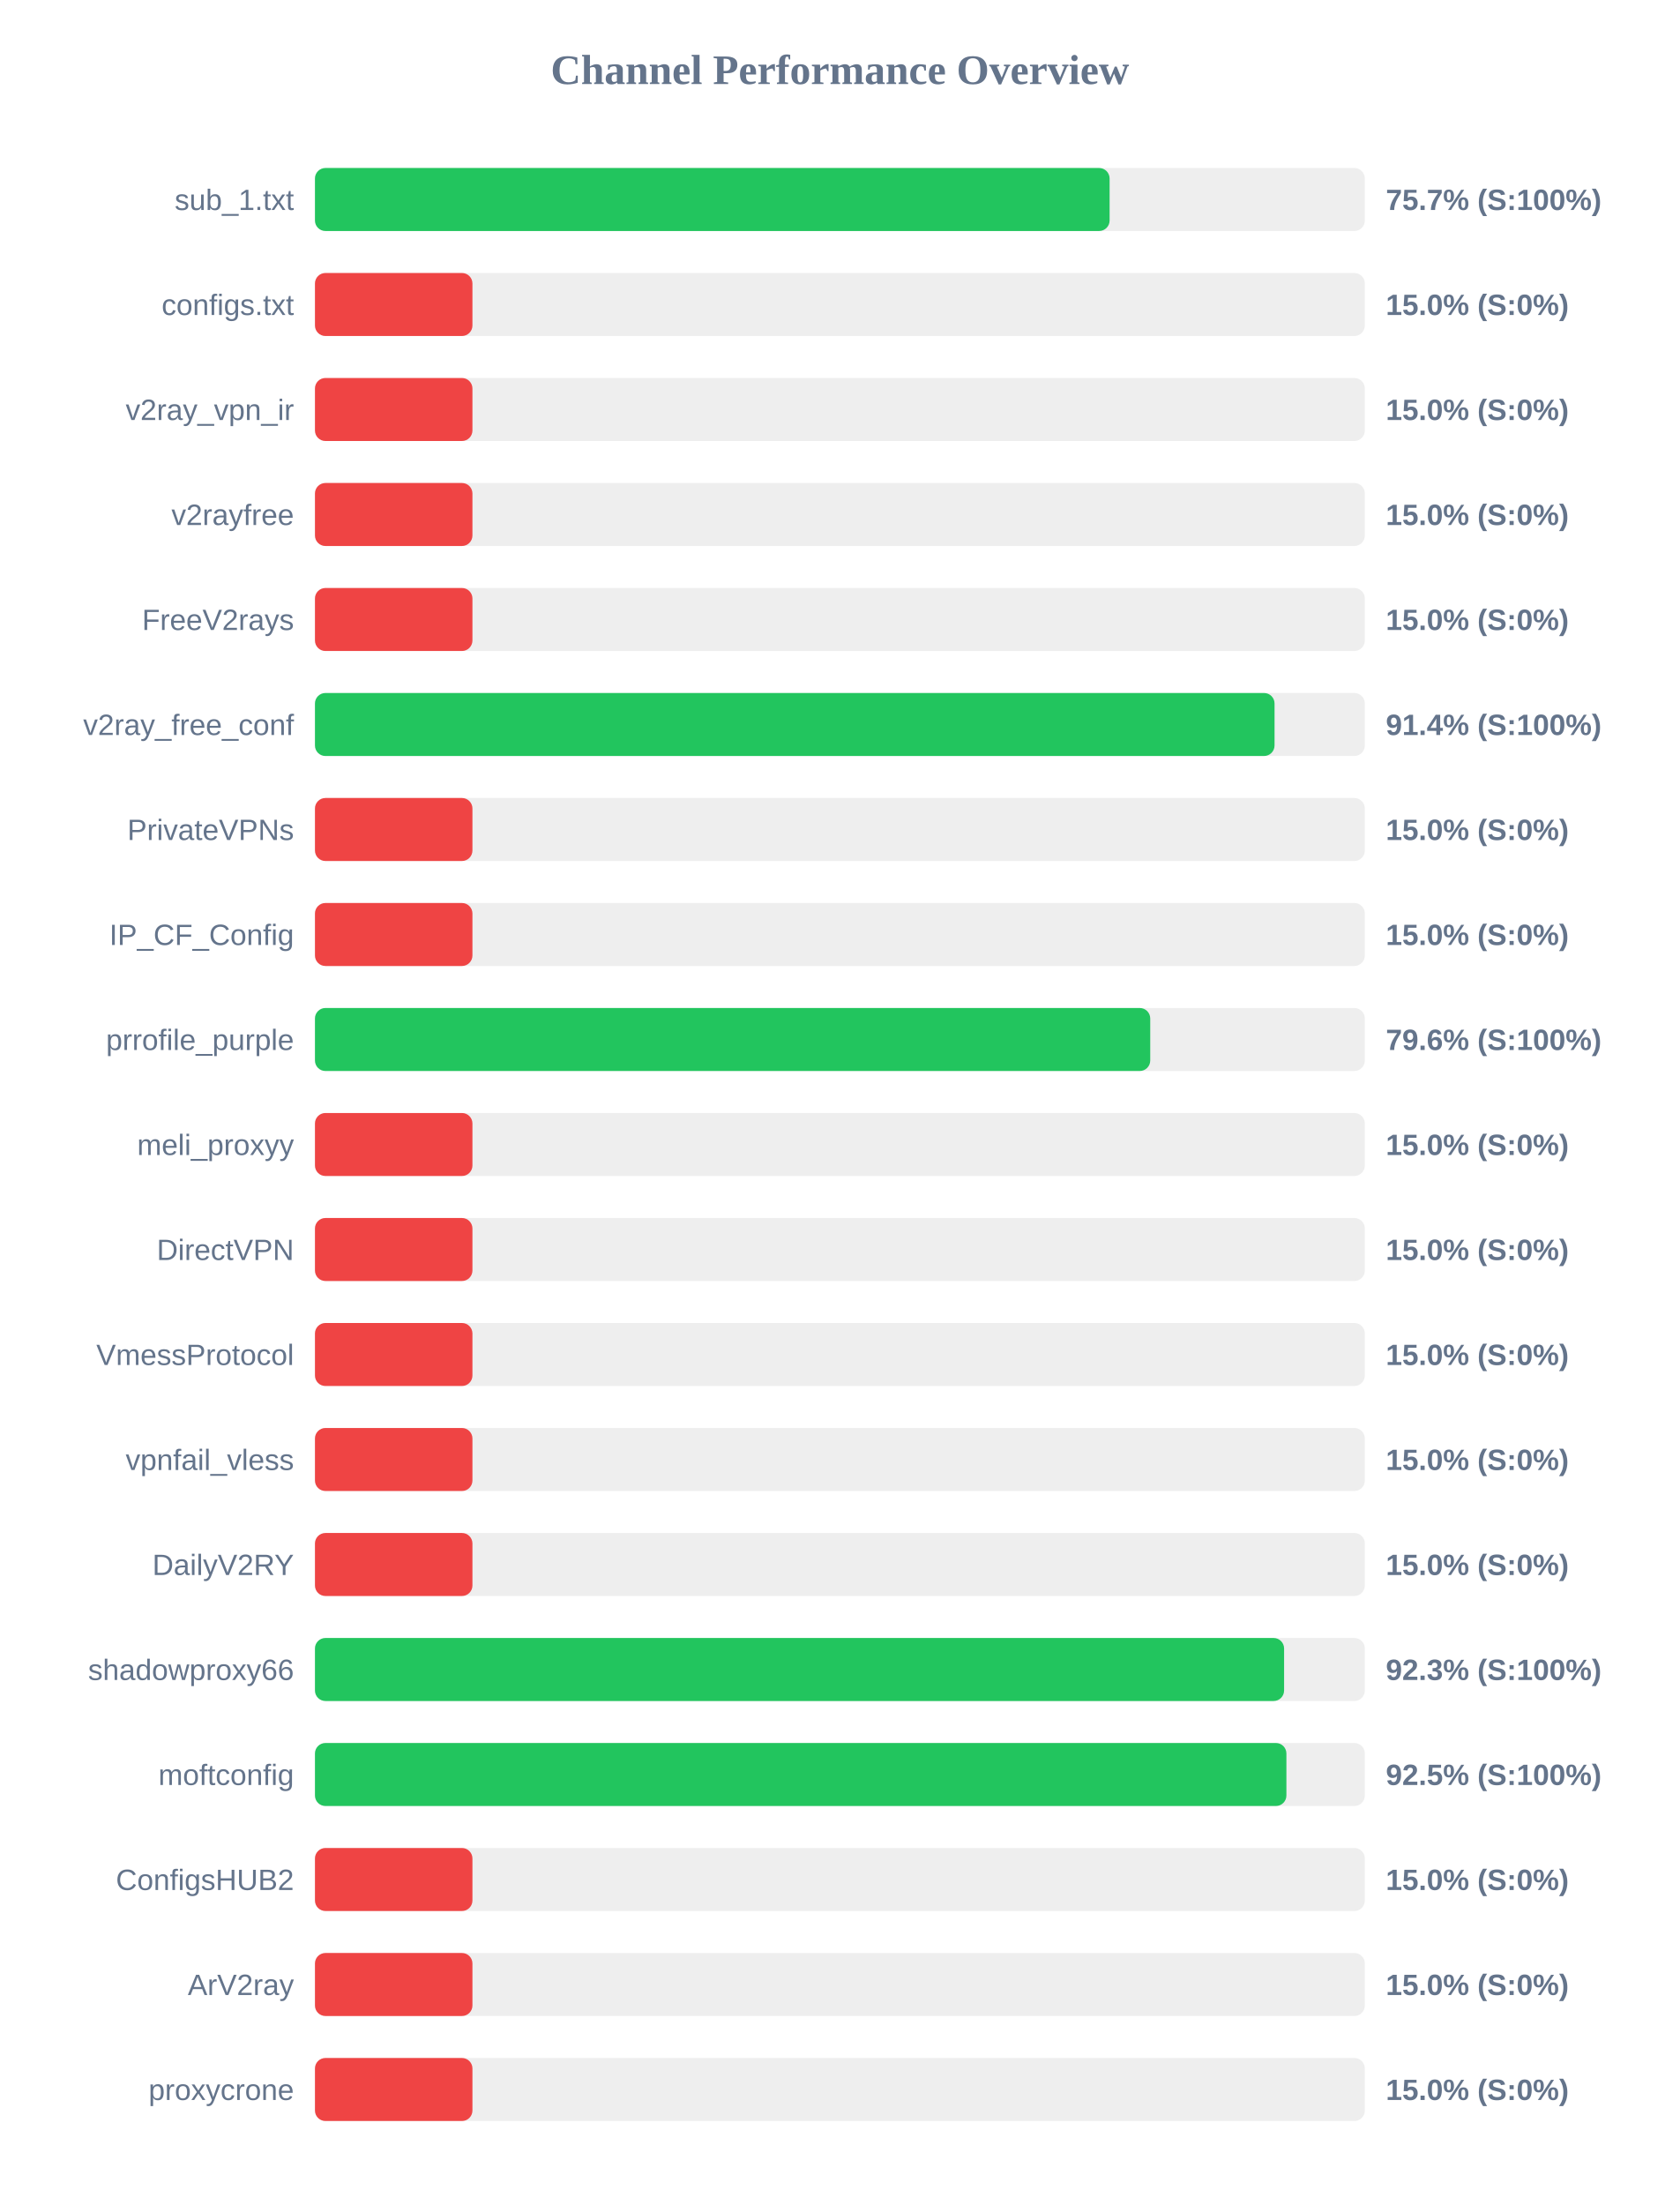
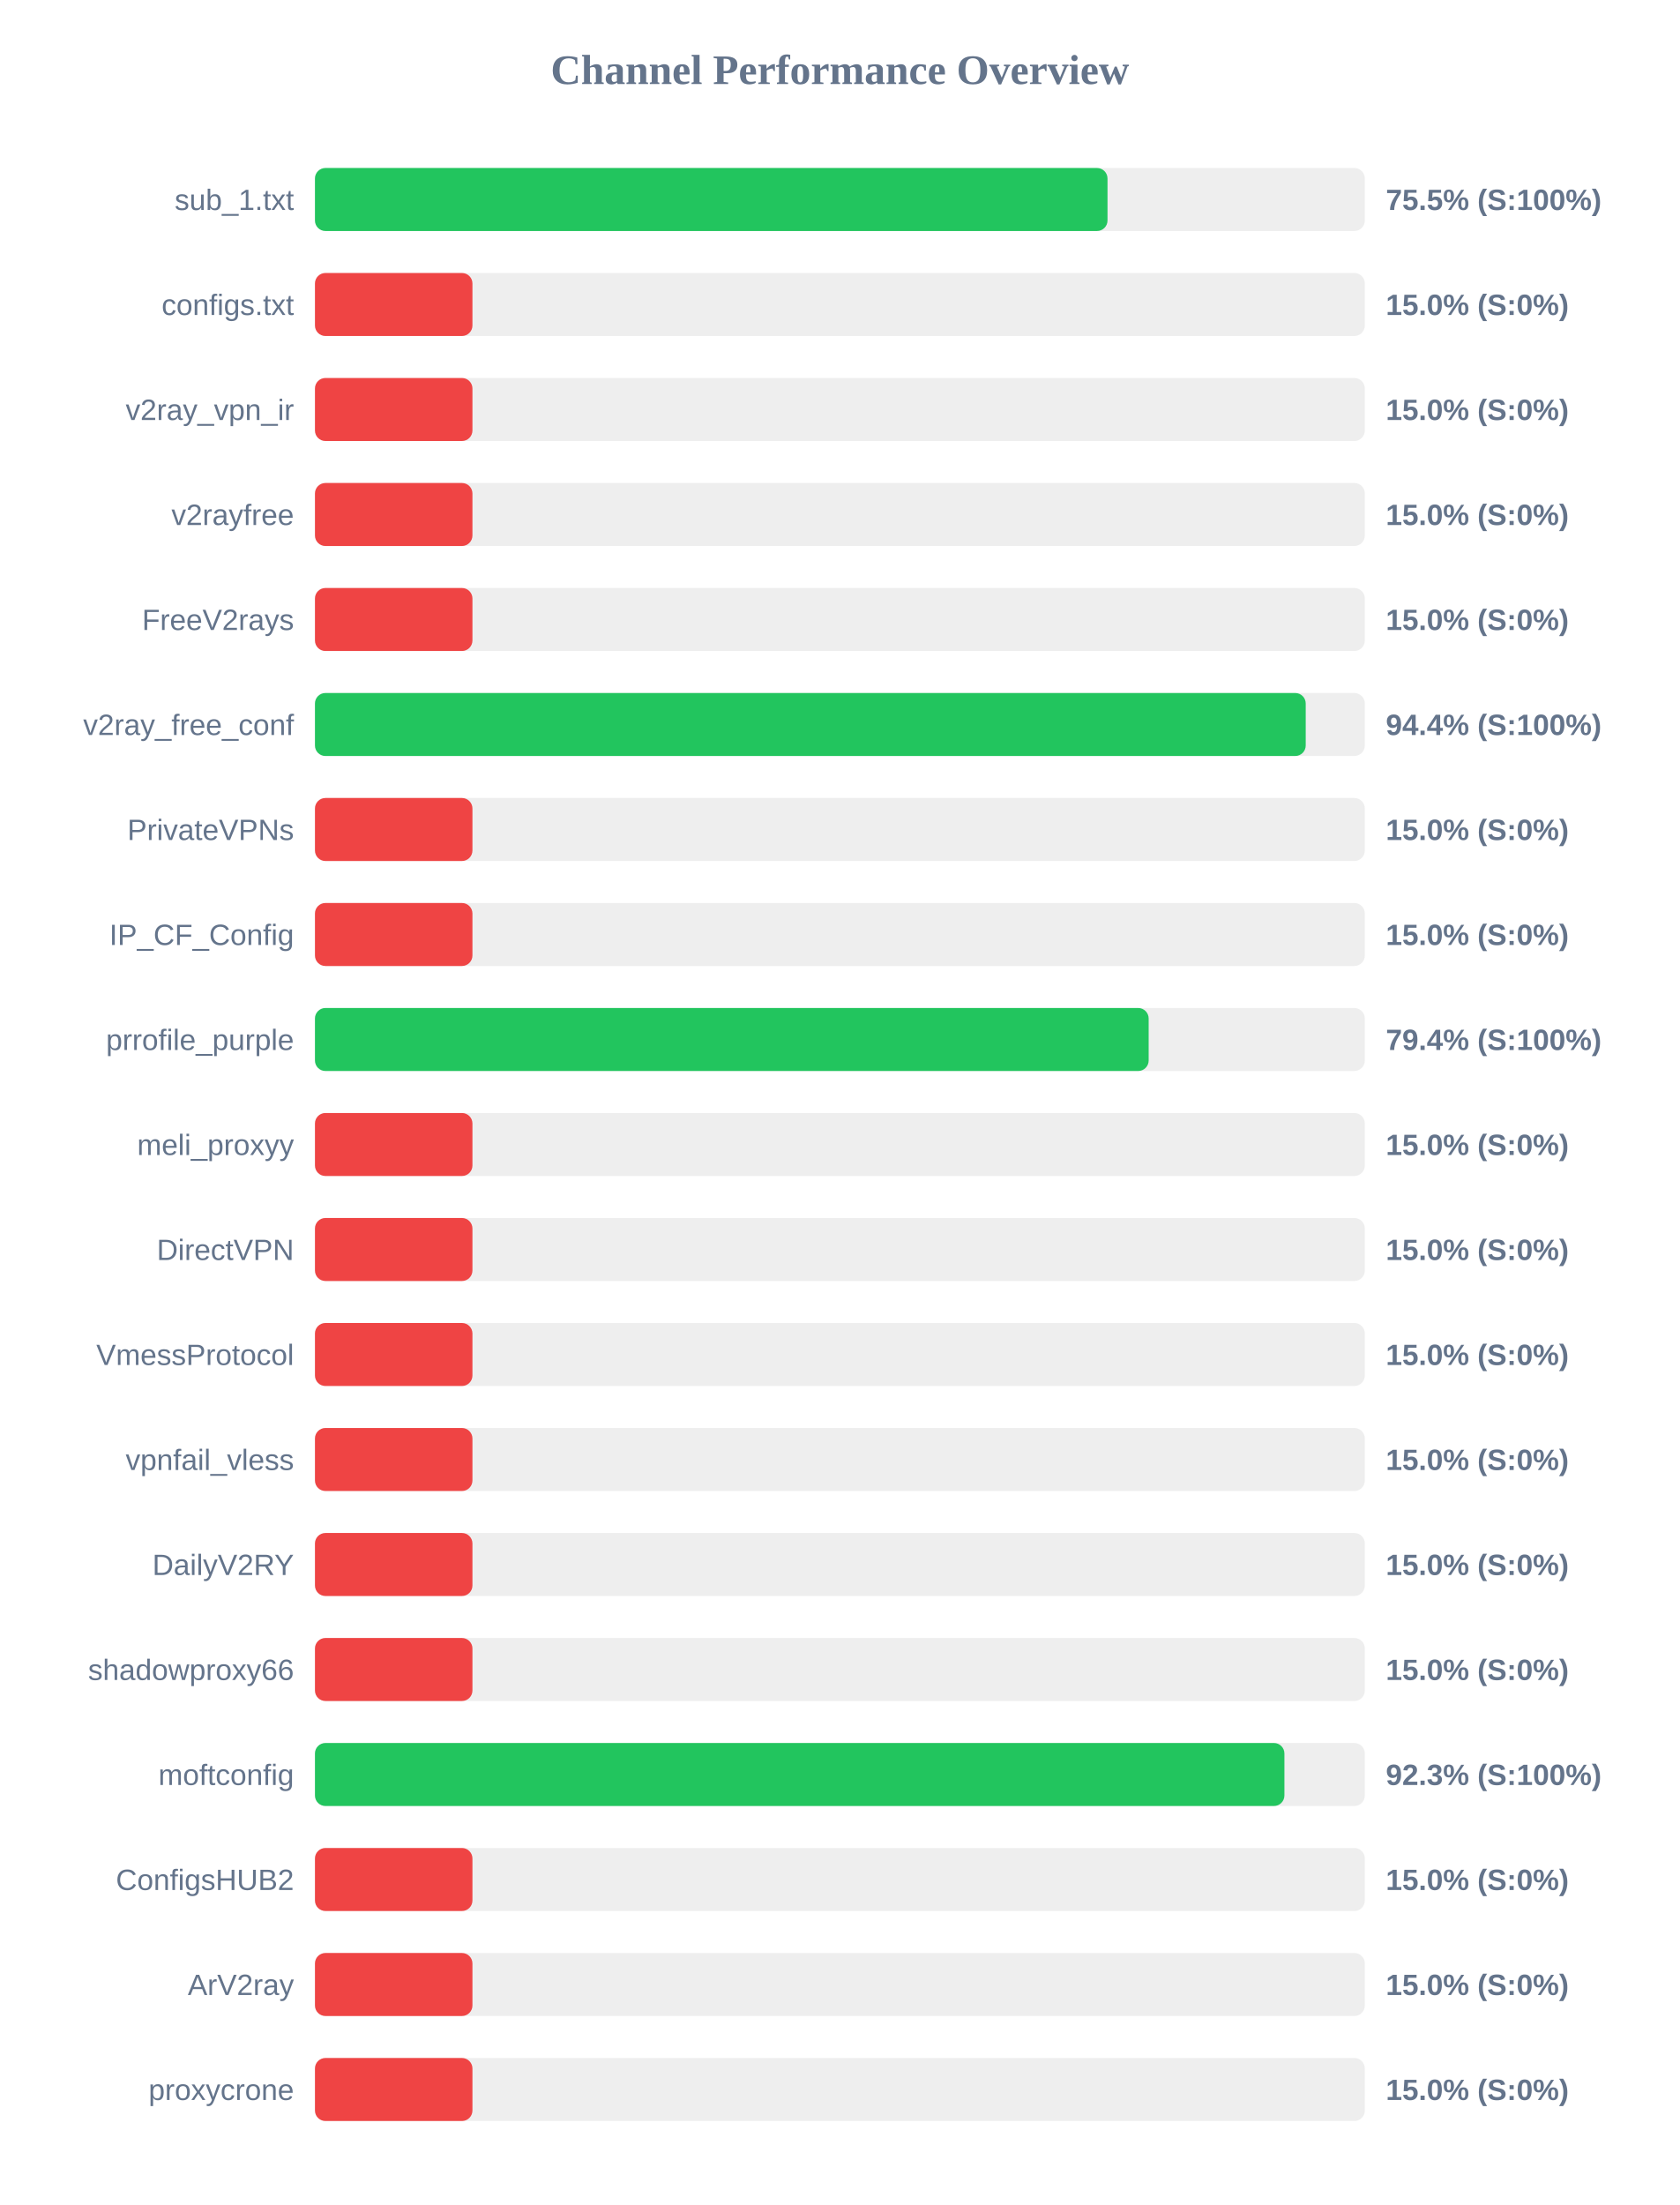
<svg xmlns="http://www.w3.org/2000/svg" width="800" height="1050" version="1.1">
  <style>
        .row { font: 14px Arial; fill: #64748b; }
        .score { font: bold 14px Arial; fill: #64748b; }
    </style>
  <text x="400" y="40" text-anchor="middle" font-size="20px" font-weight="bold" fill="#64748b">Channel Performance Overview</text>
  <rect x="150" y="80" width="500" height="30" fill="#eee" rx="5" />
-   <rect x="150" y="80" width="378.45" height="30" fill="#22c55e" rx="5" />
+   <rect x="150" y="80" width="377.45" height="30" fill="#22c55e" rx="5" />
  <text x="140" y="100" text-anchor="end" class="row">sub_1.txt</text>
-   <text x="660" y="100" text-anchor="start" class="score">75.7% (S:100%)</text>
+   <text x="660" y="100" text-anchor="start" class="score">75.5% (S:100%)</text>
  <rect x="150" y="130" width="500" height="30" fill="#eee" rx="5" />
  <rect x="150" y="130" width="75.0" height="30" fill="#ef4444" rx="5" />
  <text x="140" y="150" text-anchor="end" class="row">configs.txt</text>
  <text x="660" y="150" text-anchor="start" class="score">15.0% (S:0%)</text>
  <rect x="150" y="180" width="500" height="30" fill="#eee" rx="5" />
  <rect x="150" y="180" width="75.0" height="30" fill="#ef4444" rx="5" />
  <text x="140" y="200" text-anchor="end" class="row">v2ray_vpn_ir</text>
  <text x="660" y="200" text-anchor="start" class="score">15.0% (S:0%)</text>
  <rect x="150" y="230" width="500" height="30" fill="#eee" rx="5" />
  <rect x="150" y="230" width="75.0" height="30" fill="#ef4444" rx="5" />
  <text x="140" y="250" text-anchor="end" class="row">v2rayfree</text>
  <text x="660" y="250" text-anchor="start" class="score">15.0% (S:0%)</text>
  <rect x="150" y="280" width="500" height="30" fill="#eee" rx="5" />
  <rect x="150" y="280" width="75.0" height="30" fill="#ef4444" rx="5" />
  <text x="140" y="300" text-anchor="end" class="row">FreeV2rays</text>
  <text x="660" y="300" text-anchor="start" class="score">15.0% (S:0%)</text>
  <rect x="150" y="330" width="500" height="30" fill="#eee" rx="5" />
-   <rect x="150" y="330" width="457.0" height="30" fill="#22c55e" rx="5" />
+   <rect x="150" y="330" width="471.85" height="30" fill="#22c55e" rx="5" />
  <text x="140" y="350" text-anchor="end" class="row">v2ray_free_conf</text>
-   <text x="660" y="350" text-anchor="start" class="score">91.4% (S:100%)</text>
+   <text x="660" y="350" text-anchor="start" class="score">94.4% (S:100%)</text>
  <rect x="150" y="380" width="500" height="30" fill="#eee" rx="5" />
  <rect x="150" y="380" width="75.0" height="30" fill="#ef4444" rx="5" />
  <text x="140" y="400" text-anchor="end" class="row">PrivateVPNs</text>
  <text x="660" y="400" text-anchor="start" class="score">15.0% (S:0%)</text>
  <rect x="150" y="430" width="500" height="30" fill="#eee" rx="5" />
  <rect x="150" y="430" width="75.0" height="30" fill="#ef4444" rx="5" />
  <text x="140" y="450" text-anchor="end" class="row">IP_CF_Config</text>
  <text x="660" y="450" text-anchor="start" class="score">15.0% (S:0%)</text>
  <rect x="150" y="480" width="500" height="30" fill="#eee" rx="5" />
-   <rect x="150" y="480" width="397.8" height="30" fill="#22c55e" rx="5" />
+   <rect x="150" y="480" width="397.05" height="30" fill="#22c55e" rx="5" />
  <text x="140" y="500" text-anchor="end" class="row">prrofile_purple</text>
-   <text x="660" y="500" text-anchor="start" class="score">79.6% (S:100%)</text>
+   <text x="660" y="500" text-anchor="start" class="score">79.4% (S:100%)</text>
  <rect x="150" y="530" width="500" height="30" fill="#eee" rx="5" />
  <rect x="150" y="530" width="75.0" height="30" fill="#ef4444" rx="5" />
  <text x="140" y="550" text-anchor="end" class="row">meli_proxyy</text>
  <text x="660" y="550" text-anchor="start" class="score">15.0% (S:0%)</text>
  <rect x="150" y="580" width="500" height="30" fill="#eee" rx="5" />
  <rect x="150" y="580" width="75.0" height="30" fill="#ef4444" rx="5" />
  <text x="140" y="600" text-anchor="end" class="row">DirectVPN</text>
  <text x="660" y="600" text-anchor="start" class="score">15.0% (S:0%)</text>
  <rect x="150" y="630" width="500" height="30" fill="#eee" rx="5" />
  <rect x="150" y="630" width="75.0" height="30" fill="#ef4444" rx="5" />
  <text x="140" y="650" text-anchor="end" class="row">VmessProtocol</text>
  <text x="660" y="650" text-anchor="start" class="score">15.0% (S:0%)</text>
  <rect x="150" y="680" width="500" height="30" fill="#eee" rx="5" />
  <rect x="150" y="680" width="75.0" height="30" fill="#ef4444" rx="5" />
  <text x="140" y="700" text-anchor="end" class="row">vpnfail_vless</text>
  <text x="660" y="700" text-anchor="start" class="score">15.0% (S:0%)</text>
  <rect x="150" y="730" width="500" height="30" fill="#eee" rx="5" />
  <rect x="150" y="730" width="75.0" height="30" fill="#ef4444" rx="5" />
  <text x="140" y="750" text-anchor="end" class="row">DailyV2RY</text>
  <text x="660" y="750" text-anchor="start" class="score">15.0% (S:0%)</text>
  <rect x="150" y="780" width="500" height="30" fill="#eee" rx="5" />
-   <rect x="150" y="780" width="461.55" height="30" fill="#22c55e" rx="5" />
+   <rect x="150" y="780" width="75.0" height="30" fill="#ef4444" rx="5" />
  <text x="140" y="800" text-anchor="end" class="row">shadowproxy66</text>
-   <text x="660" y="800" text-anchor="start" class="score">92.3% (S:100%)</text>
+   <text x="660" y="800" text-anchor="start" class="score">15.0% (S:0%)</text>
  <rect x="150" y="830" width="500" height="30" fill="#eee" rx="5" />
-   <rect x="150" y="830" width="462.65" height="30" fill="#22c55e" rx="5" />
+   <rect x="150" y="830" width="461.7" height="30" fill="#22c55e" rx="5" />
  <text x="140" y="850" text-anchor="end" class="row">moftconfig</text>
-   <text x="660" y="850" text-anchor="start" class="score">92.5% (S:100%)</text>
+   <text x="660" y="850" text-anchor="start" class="score">92.3% (S:100%)</text>
  <rect x="150" y="880" width="500" height="30" fill="#eee" rx="5" />
  <rect x="150" y="880" width="75.0" height="30" fill="#ef4444" rx="5" />
  <text x="140" y="900" text-anchor="end" class="row">ConfigsHUB2</text>
  <text x="660" y="900" text-anchor="start" class="score">15.0% (S:0%)</text>
  <rect x="150" y="930" width="500" height="30" fill="#eee" rx="5" />
  <rect x="150" y="930" width="75.0" height="30" fill="#ef4444" rx="5" />
  <text x="140" y="950" text-anchor="end" class="row">ArV2ray</text>
  <text x="660" y="950" text-anchor="start" class="score">15.0% (S:0%)</text>
  <rect x="150" y="980" width="500" height="30" fill="#eee" rx="5" />
  <rect x="150" y="980" width="75.0" height="30" fill="#ef4444" rx="5" />
  <text x="140" y="1000" text-anchor="end" class="row">proxycrone</text>
  <text x="660" y="1000" text-anchor="start" class="score">15.0% (S:0%)</text>
</svg>
